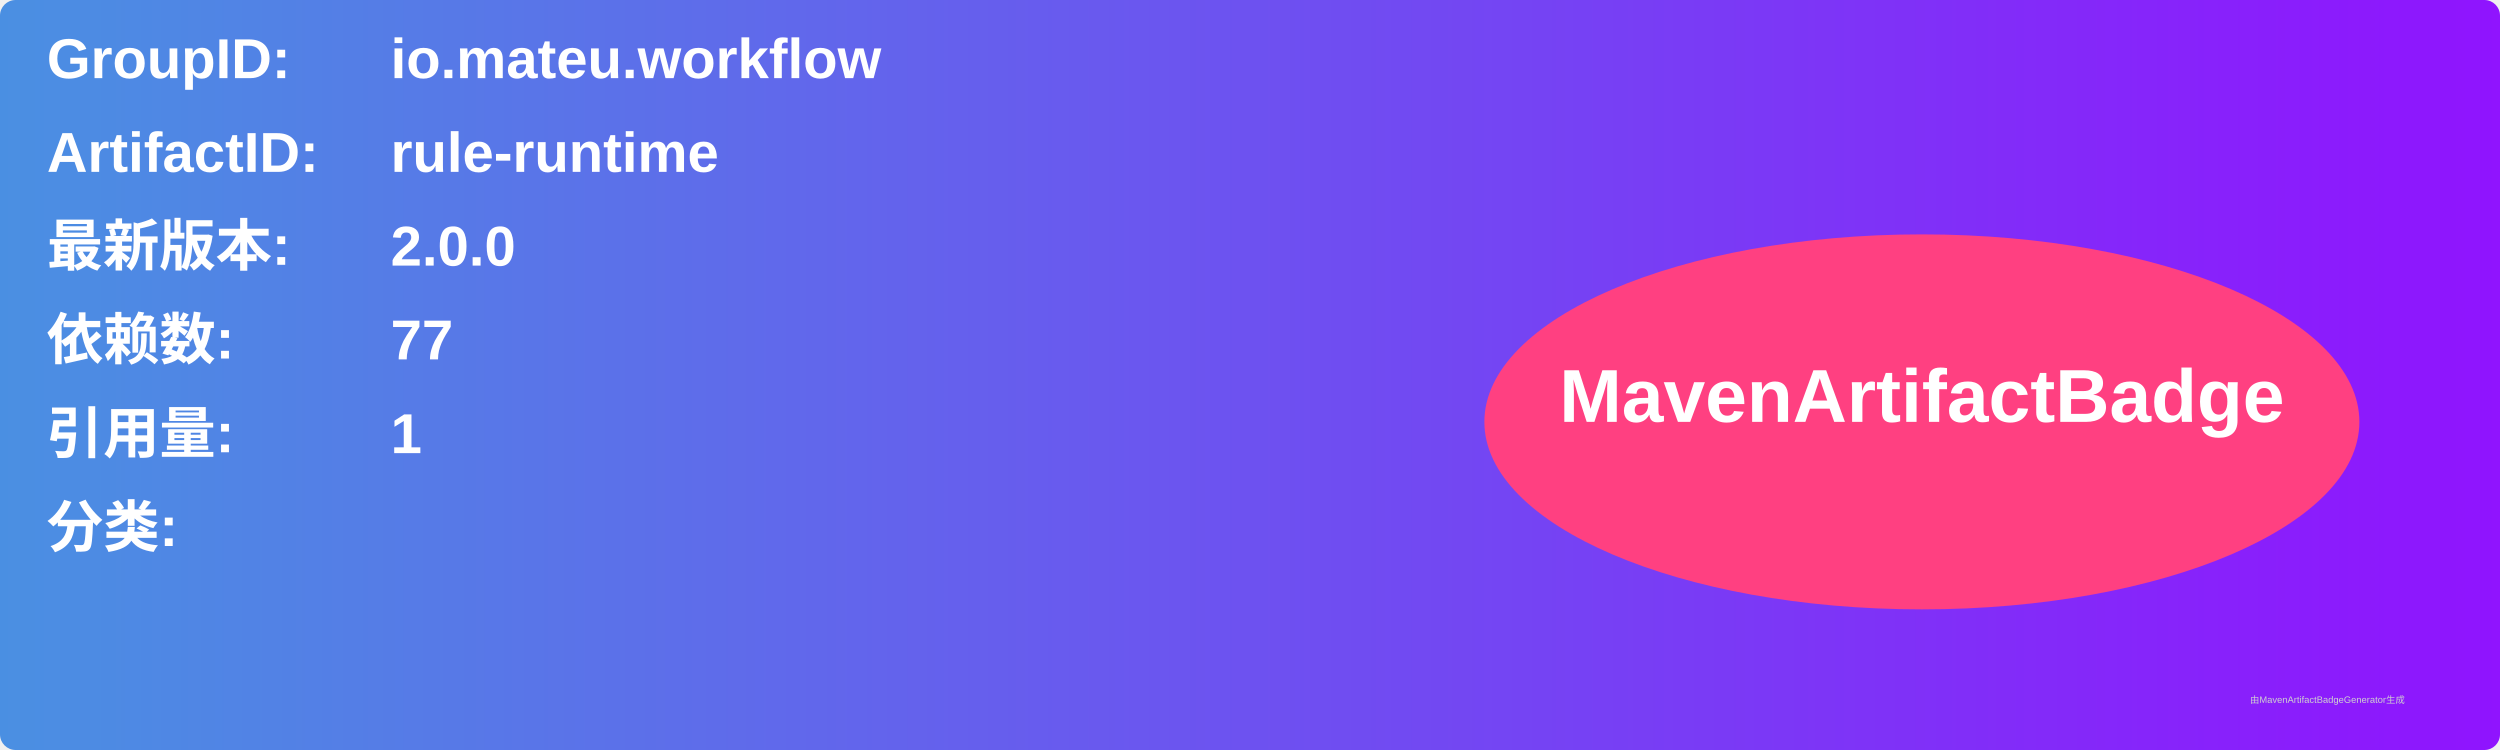
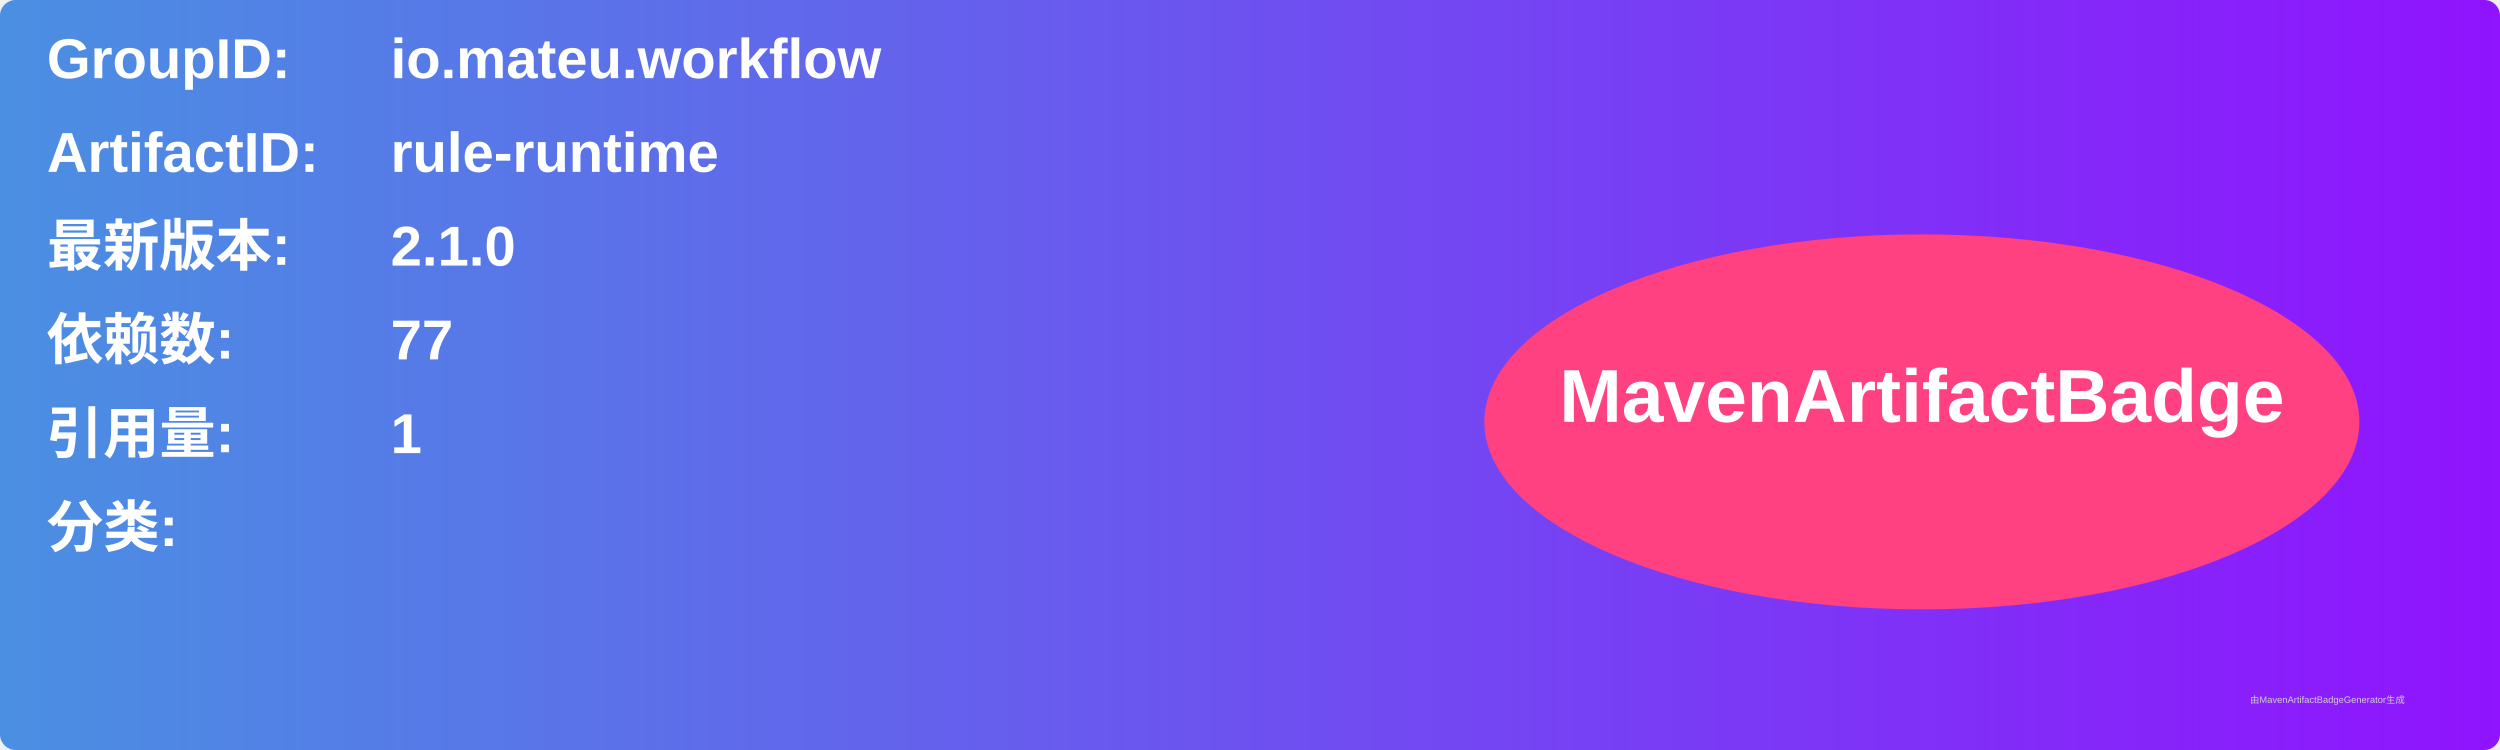
<svg xmlns="http://www.w3.org/2000/svg" width="800" height="240" viewBox="0 0 800 240">
  <linearGradient id="grad" x1="0%" y1="0%" x2="100%" y2="0%">
    <stop offset="0%" stop-color="#4a90e2" />
    <stop offset="100%" stop-color="#9013fe" />
  </linearGradient>
  <rect width="100%" height="100%" rx="5" ry="5" fill="url(#grad)" />
  <g transform="translate(15, 15)">
    <text x="0" y="10" font-family="Arial" font-size="18" fill="white" font-weight="bold" width="260">GroupID:</text>
    <text x="110" y="10" font-family="Arial" font-size="18" fill="white" font-weight="bold" width="460">io.mateu.workflow</text>
    <text x="0" y="40" font-family="Arial" font-size="18" fill="white" font-weight="bold" width="260">ArtifactID:</text>
    <text x="110" y="40" font-family="Arial" font-size="18" fill="white" font-weight="bold" width="460">rule-runtime</text>
    <text x="0" y="70" font-family="Arial" font-size="18" fill="white" font-weight="bold">最新版本:</text>
    <text x="110" y="70" font-family="Arial" font-size="18" fill="white" font-weight="bold">
-       <tspan font-weight="bold">2.0.0</tspan>
+       <tspan font-weight="bold">2.1.0</tspan>
    </text>
    <text x="0" y="100" font-family="Arial" font-size="18" fill="white" font-weight="bold">依赖数: </text>
    <text x="110" y="100" font-family="Arial" font-size="18" fill="white">
      <tspan font-weight="bold">77</tspan>
    </text>
    <text x="0" y="130" font-family="Arial" font-size="18" fill="white" font-weight="bold">引用量: </text>
    <text x="110" y="130" font-family="Arial" font-size="18" fill="white">
      <tspan font-weight="bold">1</tspan>
    </text>
    <text x="0" y="160" font-family="Arial" font-size="18" fill="white" font-weight="bold">分类:</text>
    <text x="10" y="190" font-family="Arial" font-size="10" fill="white">
      <tspan font-weight="bold" />
    </text>
    <ellipse cx="600" cy="120" rx="140" ry="60" fill="#ff4081" />
    <text x="600" y="120" text-anchor="middle" font-family="Arial" font-size="24" fill="white" font-weight="bold">MavenArtifactBadge</text>
  </g>
  <text x="720" y="225" font-family="Arial" font-size="3" fill="#d0d0d0">由MavenArtifactBadgeGenerator生成</text>
</svg>
